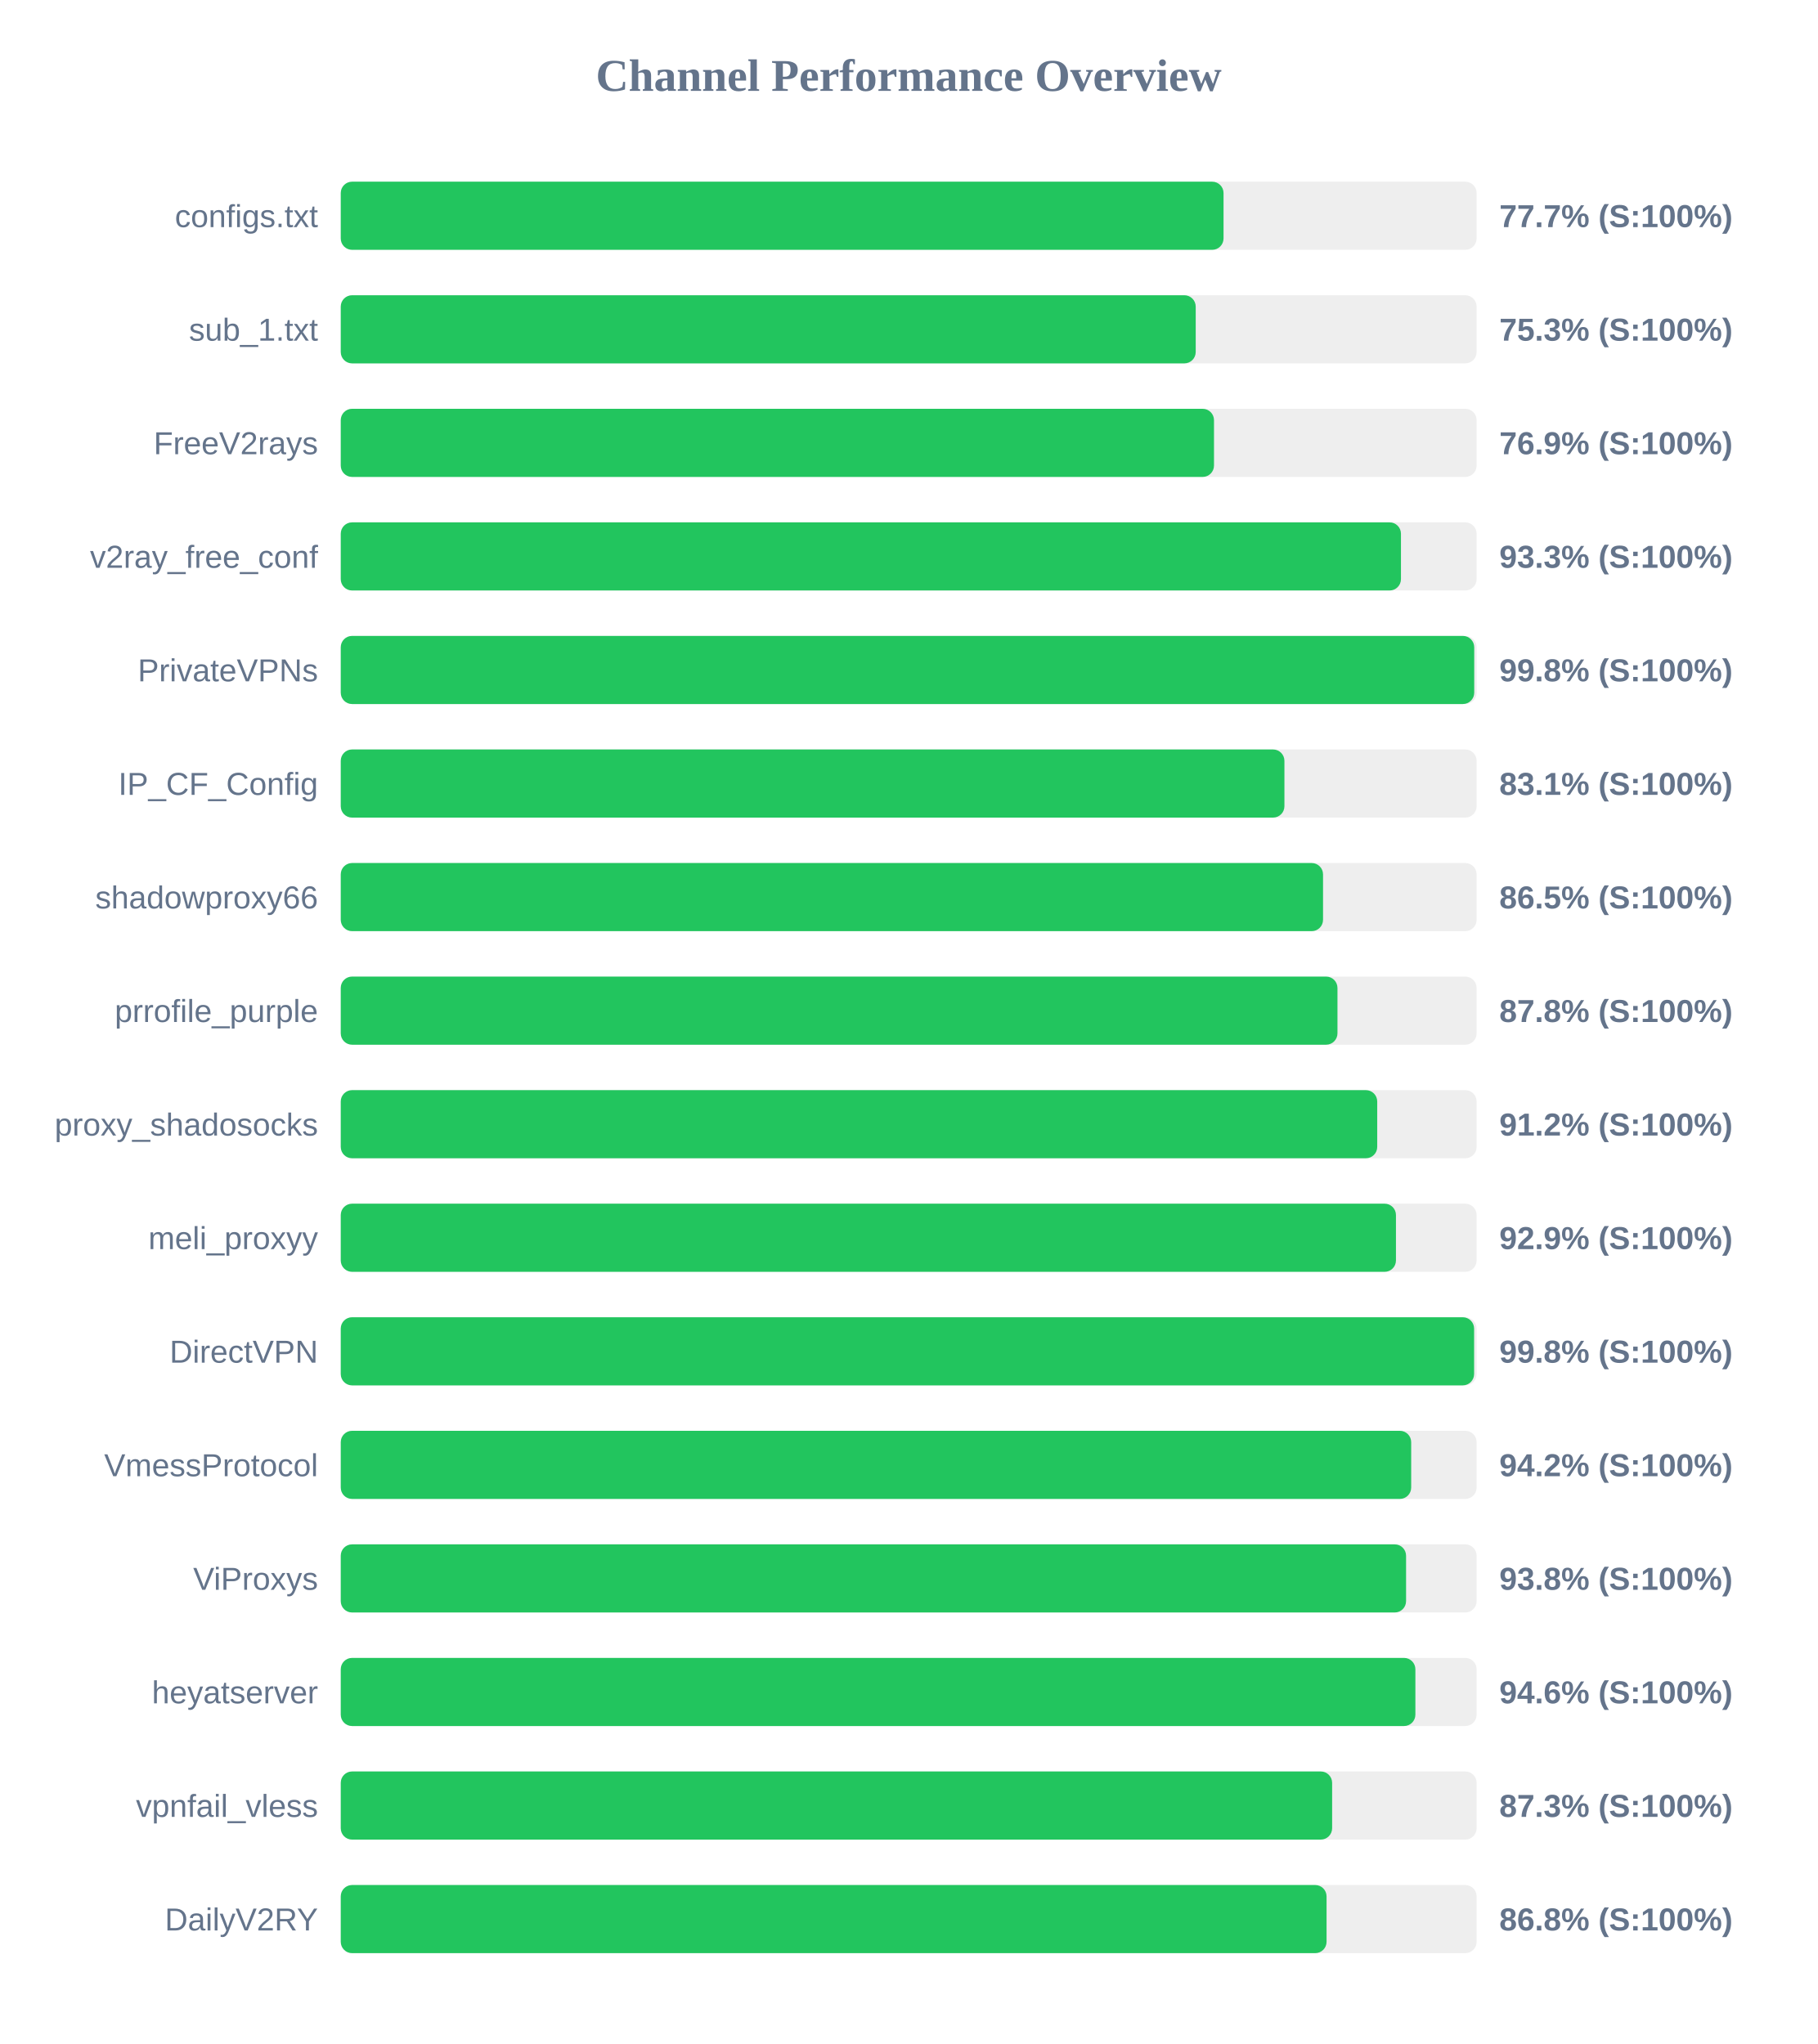
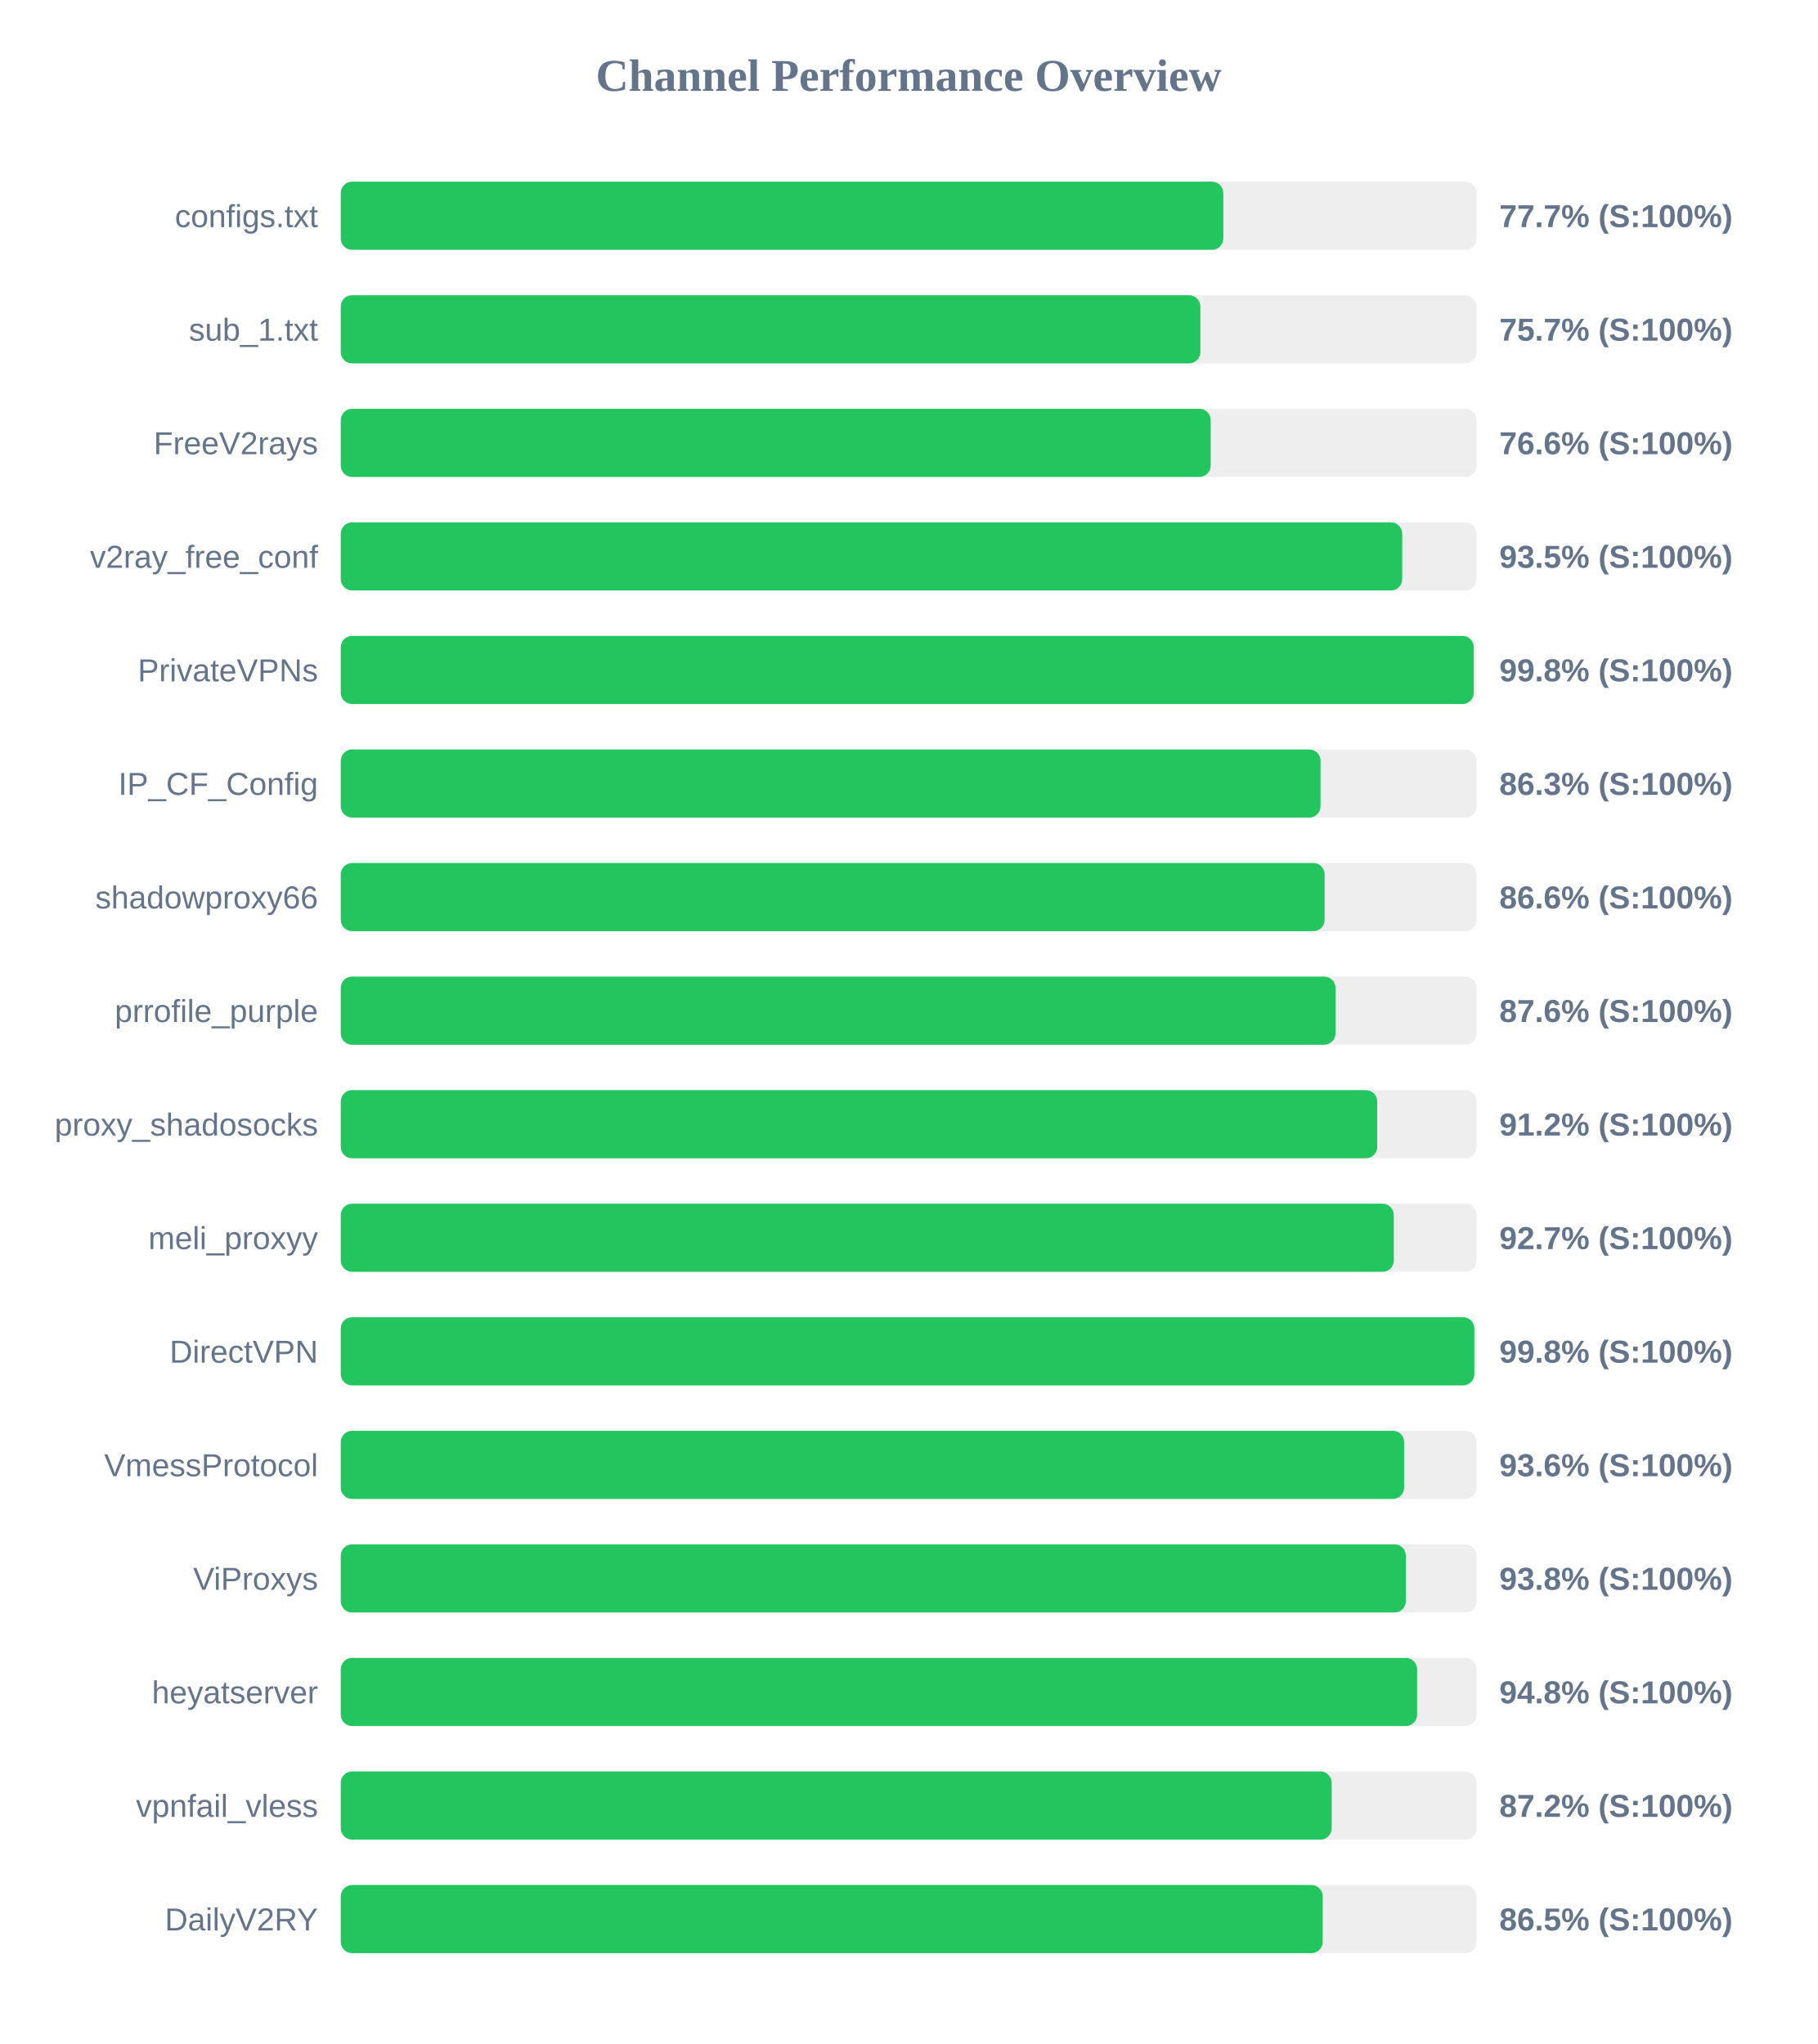
<svg xmlns="http://www.w3.org/2000/svg" width="800" height="900" version="1.1">
  <style>
        .row { font: 14px Arial; fill: #64748b; }
        .score { font: bold 14px Arial; fill: #64748b; }
    </style>
  <text x="400" y="40" text-anchor="middle" font-size="20px" font-weight="bold" fill="#64748b">Channel Performance Overview</text>
  <rect x="150" y="80" width="500" height="30" fill="#eee" rx="5" />
-   <rect x="150" y="80" width="388.6" height="30" fill="#22c55e" rx="5" />
+   <rect x="150" y="80" width="388.5" height="30" fill="#22c55e" rx="5" />
  <text x="140" y="100" text-anchor="end" class="row">configs.txt</text>
  <text x="660" y="100" text-anchor="start" class="score">77.7% (S:100%)</text>
  <rect x="150" y="130" width="500" height="30" fill="#eee" rx="5" />
-   <rect x="150" y="130" width="376.35" height="30" fill="#22c55e" rx="5" />
+   <rect x="150" y="130" width="378.4" height="30" fill="#22c55e" rx="5" />
  <text x="140" y="150" text-anchor="end" class="row">sub_1.txt</text>
-   <text x="660" y="150" text-anchor="start" class="score">75.3% (S:100%)</text>
+   <text x="660" y="150" text-anchor="start" class="score">75.7% (S:100%)</text>
  <rect x="150" y="180" width="500" height="30" fill="#eee" rx="5" />
-   <rect x="150" y="180" width="384.4" height="30" fill="#22c55e" rx="5" />
+   <rect x="150" y="180" width="382.95" height="30" fill="#22c55e" rx="5" />
  <text x="140" y="200" text-anchor="end" class="row">FreeV2rays</text>
-   <text x="660" y="200" text-anchor="start" class="score">76.9% (S:100%)</text>
+   <text x="660" y="200" text-anchor="start" class="score">76.6% (S:100%)</text>
  <rect x="150" y="230" width="500" height="30" fill="#eee" rx="5" />
-   <rect x="150" y="230" width="466.7" height="30" fill="#22c55e" rx="5" />
+   <rect x="150" y="230" width="467.25" height="30" fill="#22c55e" rx="5" />
  <text x="140" y="250" text-anchor="end" class="row">v2ray_free_conf</text>
-   <text x="660" y="250" text-anchor="start" class="score">93.3% (S:100%)</text>
+   <text x="660" y="250" text-anchor="start" class="score">93.5% (S:100%)</text>
  <rect x="150" y="280" width="500" height="30" fill="#eee" rx="5" />
-   <rect x="150" y="280" width="498.95" height="30" fill="#22c55e" rx="5" />
+   <rect x="150" y="280" width="498.75" height="30" fill="#22c55e" rx="5" />
  <text x="140" y="300" text-anchor="end" class="row">PrivateVPNs</text>
  <text x="660" y="300" text-anchor="start" class="score">99.8% (S:100%)</text>
  <rect x="150" y="330" width="500" height="30" fill="#eee" rx="5" />
-   <rect x="150" y="330" width="415.4" height="30" fill="#22c55e" rx="5" />
+   <rect x="150" y="330" width="431.3" height="30" fill="#22c55e" rx="5" />
  <text x="140" y="350" text-anchor="end" class="row">IP_CF_Config</text>
-   <text x="660" y="350" text-anchor="start" class="score">83.1% (S:100%)</text>
+   <text x="660" y="350" text-anchor="start" class="score">86.3% (S:100%)</text>
  <rect x="150" y="380" width="500" height="30" fill="#eee" rx="5" />
-   <rect x="150" y="380" width="432.4" height="30" fill="#22c55e" rx="5" />
+   <rect x="150" y="380" width="433.1" height="30" fill="#22c55e" rx="5" />
  <text x="140" y="400" text-anchor="end" class="row">shadowproxy66</text>
-   <text x="660" y="400" text-anchor="start" class="score">86.5% (S:100%)</text>
+   <text x="660" y="400" text-anchor="start" class="score">86.6% (S:100%)</text>
  <rect x="150" y="430" width="500" height="30" fill="#eee" rx="5" />
-   <rect x="150" y="430" width="438.75" height="30" fill="#22c55e" rx="5" />
+   <rect x="150" y="430" width="437.9" height="30" fill="#22c55e" rx="5" />
  <text x="140" y="450" text-anchor="end" class="row">prrofile_purple</text>
-   <text x="660" y="450" text-anchor="start" class="score">87.8% (S:100%)</text>
+   <text x="660" y="450" text-anchor="start" class="score">87.6% (S:100%)</text>
  <rect x="150" y="480" width="500" height="30" fill="#eee" rx="5" />
  <rect x="150" y="480" width="456.25" height="30" fill="#22c55e" rx="5" />
  <text x="140" y="500" text-anchor="end" class="row">proxy_shadosocks</text>
  <text x="660" y="500" text-anchor="start" class="score">91.2% (S:100%)</text>
  <rect x="150" y="530" width="500" height="30" fill="#eee" rx="5" />
-   <rect x="150" y="530" width="464.5" height="30" fill="#22c55e" rx="5" />
+   <rect x="150" y="530" width="463.55" height="30" fill="#22c55e" rx="5" />
  <text x="140" y="550" text-anchor="end" class="row">meli_proxyy</text>
-   <text x="660" y="550" text-anchor="start" class="score">92.9% (S:100%)</text>
+   <text x="660" y="550" text-anchor="start" class="score">92.7% (S:100%)</text>
  <rect x="150" y="580" width="500" height="30" fill="#eee" rx="5" />
-   <rect x="150" y="580" width="498.9" height="30" fill="#22c55e" rx="5" />
+   <rect x="150" y="580" width="499.0" height="30" fill="#22c55e" rx="5" />
  <text x="140" y="600" text-anchor="end" class="row">DirectVPN</text>
  <text x="660" y="600" text-anchor="start" class="score">99.8% (S:100%)</text>
  <rect x="150" y="630" width="500" height="30" fill="#eee" rx="5" />
-   <rect x="150" y="630" width="471.2" height="30" fill="#22c55e" rx="5" />
+   <rect x="150" y="630" width="468.1" height="30" fill="#22c55e" rx="5" />
  <text x="140" y="650" text-anchor="end" class="row">VmessProtocol</text>
-   <text x="660" y="650" text-anchor="start" class="score">94.2% (S:100%)</text>
+   <text x="660" y="650" text-anchor="start" class="score">93.6% (S:100%)</text>
  <rect x="150" y="680" width="500" height="30" fill="#eee" rx="5" />
-   <rect x="150" y="680" width="468.95" height="30" fill="#22c55e" rx="5" />
+   <rect x="150" y="680" width="468.85" height="30" fill="#22c55e" rx="5" />
  <text x="140" y="700" text-anchor="end" class="row">ViProxys</text>
  <text x="660" y="700" text-anchor="start" class="score">93.8% (S:100%)</text>
  <rect x="150" y="730" width="500" height="30" fill="#eee" rx="5" />
-   <rect x="150" y="730" width="473.05" height="30" fill="#22c55e" rx="5" />
+   <rect x="150" y="730" width="473.8" height="30" fill="#22c55e" rx="5" />
  <text x="140" y="750" text-anchor="end" class="row">heyatserver</text>
-   <text x="660" y="750" text-anchor="start" class="score">94.6% (S:100%)</text>
+   <text x="660" y="750" text-anchor="start" class="score">94.8% (S:100%)</text>
  <rect x="150" y="780" width="500" height="30" fill="#eee" rx="5" />
-   <rect x="150" y="780" width="436.4" height="30" fill="#22c55e" rx="5" />
+   <rect x="150" y="780" width="436.2" height="30" fill="#22c55e" rx="5" />
  <text x="140" y="800" text-anchor="end" class="row">vpnfail_vless</text>
-   <text x="660" y="800" text-anchor="start" class="score">87.3% (S:100%)</text>
+   <text x="660" y="800" text-anchor="start" class="score">87.2% (S:100%)</text>
  <rect x="150" y="830" width="500" height="30" fill="#eee" rx="5" />
-   <rect x="150" y="830" width="433.95" height="30" fill="#22c55e" rx="5" />
+   <rect x="150" y="830" width="432.25" height="30" fill="#22c55e" rx="5" />
  <text x="140" y="850" text-anchor="end" class="row">DailyV2RY</text>
-   <text x="660" y="850" text-anchor="start" class="score">86.8% (S:100%)</text>
+   <text x="660" y="850" text-anchor="start" class="score">86.5% (S:100%)</text>
</svg>
